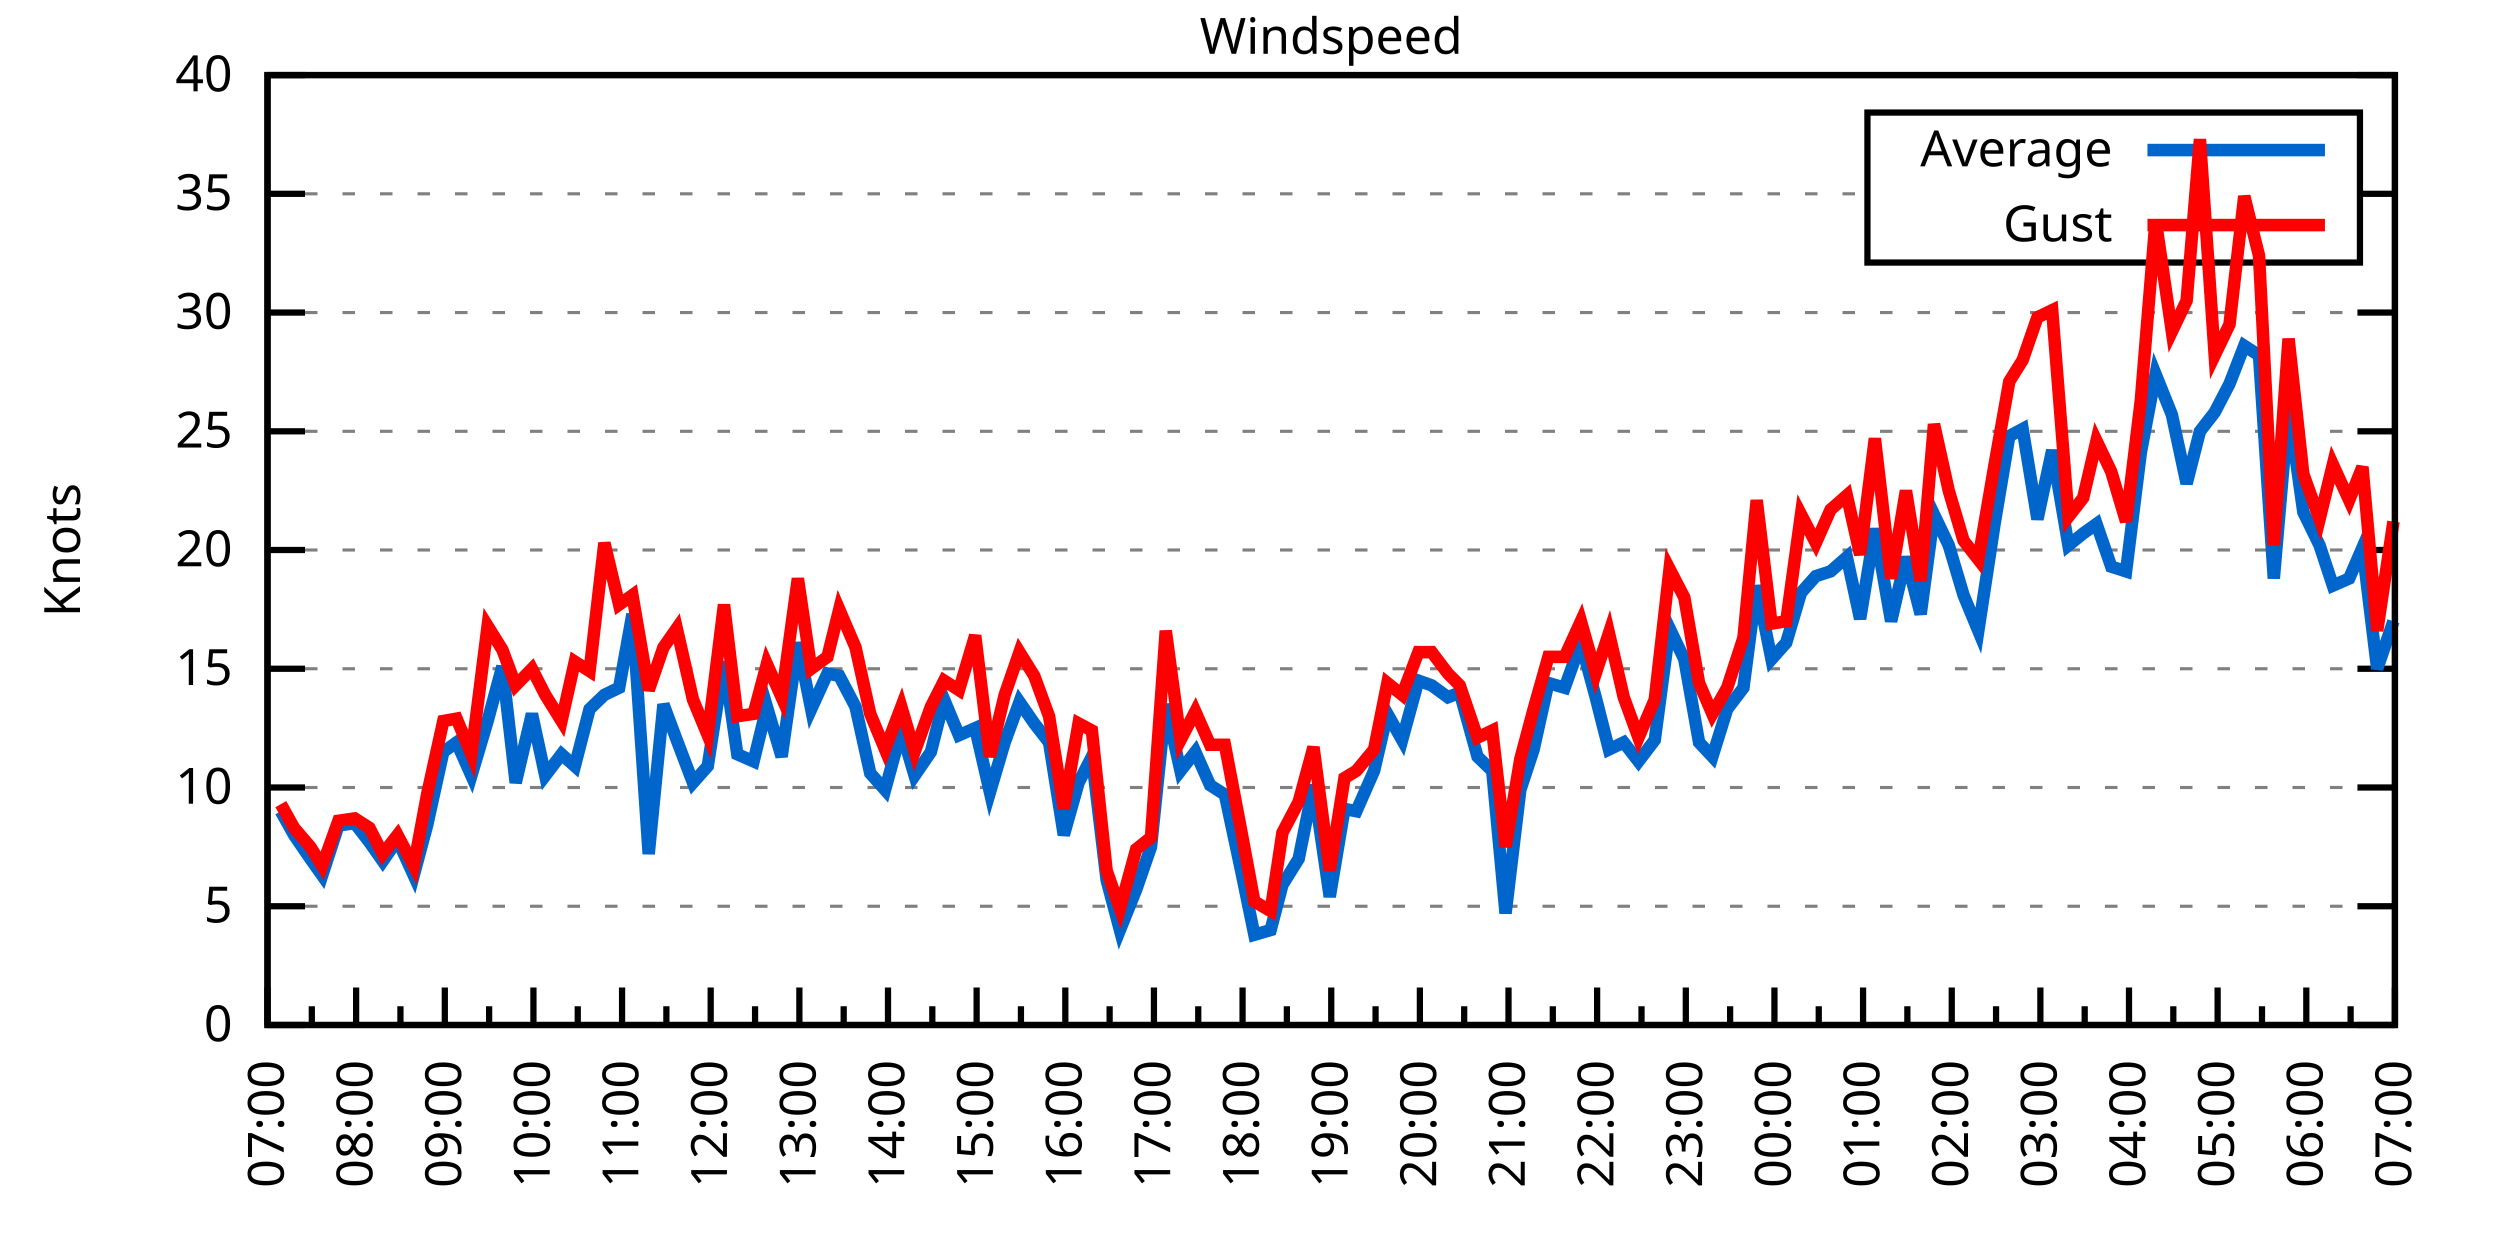
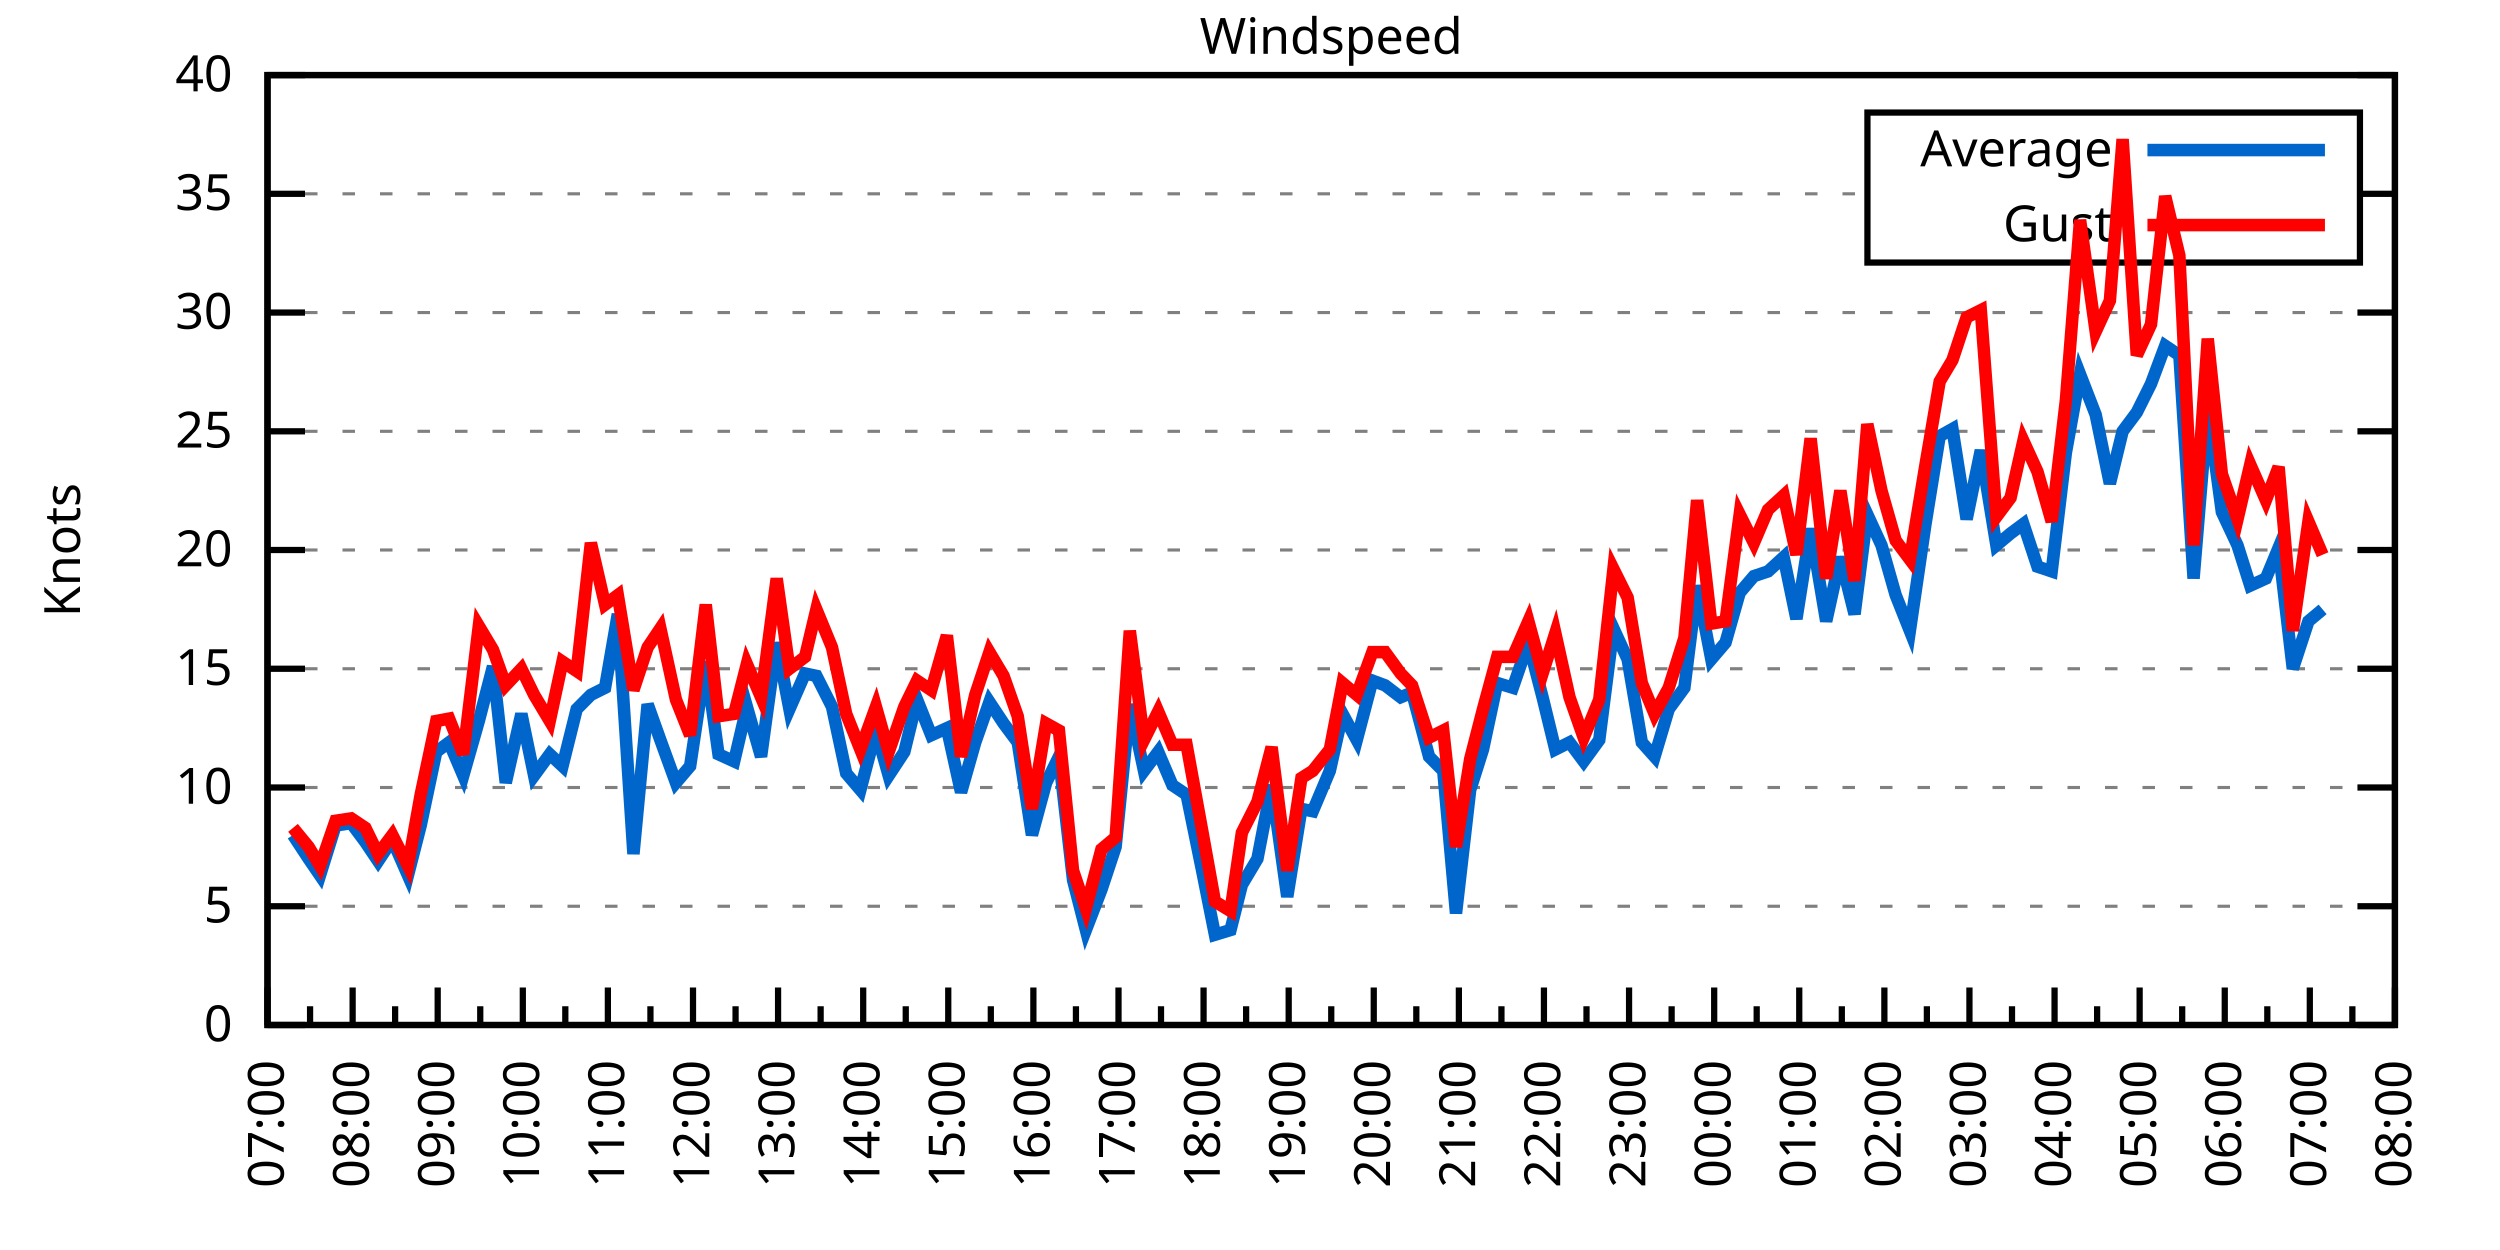
<svg xmlns="http://www.w3.org/2000/svg" xmlns:xlink="http://www.w3.org/1999/xlink" width="400" height="200" viewBox="0 0 400 200">
  <g id="gnuplot_canvas">
    <rect x="0" y="0" width="400" height="200" fill="none" />
    <defs>
      <circle id="gpDot" r="0.5" stroke-width="0.5" stroke="currentColor" />
      <path id="gpPt0" stroke-width="0.333" stroke="currentColor" d="M-1,0 h2 M0,-1 v2" />
      <path id="gpPt1" stroke-width="0.333" stroke="currentColor" d="M-1,-1 L1,1 M1,-1 L-1,1" />
      <path id="gpPt2" stroke-width="0.333" stroke="currentColor" d="M-1,0 L1,0 M0,-1 L0,1 M-1,-1 L1,1 M-1,1 L1,-1" />
      <rect id="gpPt3" stroke-width="0.333" stroke="currentColor" x="-1" y="-1" width="2" height="2" />
      <rect id="gpPt4" stroke-width="0.333" stroke="currentColor" fill="currentColor" x="-1" y="-1" width="2" height="2" />
      <circle id="gpPt5" stroke-width="0.333" stroke="currentColor" cx="0" cy="0" r="1" />
      <use xlink:href="#gpPt5" id="gpPt6" fill="currentColor" stroke="none" />
      <path id="gpPt7" stroke-width="0.333" stroke="currentColor" d="M0,-1.33 L-1.33,0.67 L1.33,0.67 z" />
      <use xlink:href="#gpPt7" id="gpPt8" fill="currentColor" stroke="none" />
      <use xlink:href="#gpPt7" id="gpPt9" stroke="currentColor" transform="rotate(180)" />
      <use xlink:href="#gpPt9" id="gpPt10" fill="currentColor" stroke="none" />
      <use xlink:href="#gpPt3" id="gpPt11" stroke="currentColor" transform="rotate(45)" />
      <use xlink:href="#gpPt11" id="gpPt12" fill="currentColor" stroke="none" />
      <path id="gpPt13" stroke-width="0.333" stroke="currentColor" d="M0,1.330 L1.265,0.411 L0.782,-1.067 L-0.782,-1.076 L-1.265,0.411 z" />
      <use xlink:href="#gpPt13" id="gpPt14" fill="currentColor" stroke="none" />
      <filter id="textbox" filterUnits="objectBoundingBox" x="0" y="0" height="1" width="1">
        <feFlood flood-color="white" flood-opacity="1" result="bgnd" />
        <feComposite in="SourceGraphic" in2="bgnd" operator="atop" />
      </filter>
      <filter id="greybox" filterUnits="objectBoundingBox" x="0" y="0" height="1" width="1">
        <feFlood flood-color="lightgrey" flood-opacity="1" result="grey" />
        <feComposite in="SourceGraphic" in2="grey" operator="atop" />
      </filter>
    </defs>
    <g fill="none" color="white" stroke="currentColor" stroke-width="1.00" stroke-linecap="butt" stroke-linejoin="miter">
</g>
    <g fill="none" color="black" stroke="currentColor" stroke-width="1.00" stroke-linecap="butt" stroke-linejoin="miter">
      <g stroke="none" shape-rendering="crispEdges">
        <polygon fill="rgb(255, 255, 255)" points="42.80,164.00 383.18,164.00 383.18,12.02 42.80,12.02 " />
      </g>
    </g>
    <g fill="none" color="black" stroke="currentColor" stroke-width="1.00" stroke-linecap="butt" stroke-linejoin="miter">
</g>
    <g fill="none" color="black" stroke="black" stroke-width="0.50" stroke-linecap="butt" stroke-linejoin="miter">
</g>
    <g fill="none" color="gray" stroke="currentColor" stroke-width="0.50" stroke-linecap="butt" stroke-linejoin="miter">
      <path stroke="gray" stroke-dasharray="2,4" class="gridline" d="M42.80,164.00 L383.19,164.00  " />
    </g>
    <g fill="none" color="gray" stroke="gray" stroke-width="1.00" stroke-linecap="butt" stroke-linejoin="miter">
</g>
    <g fill="none" color="black" stroke="currentColor" stroke-width="1.00" stroke-linecap="butt" stroke-linejoin="miter">
      <path stroke="black" d="M42.80,164.00 L48.80,164.00 M383.19,164.00 L377.19,164.00  " />
      <g transform="translate(37.20,166.60)" stroke="none" fill="black" font-family="Sans" font-size="8.00" text-anchor="end">
        <text>
          <tspan font-family="Sans"> 0</tspan>
        </text>
      </g>
    </g>
    <g fill="none" color="black" stroke="currentColor" stroke-width="1.00" stroke-linecap="butt" stroke-linejoin="miter">
</g>
    <g fill="none" color="black" stroke="black" stroke-width="0.50" stroke-linecap="butt" stroke-linejoin="miter">
</g>
    <g fill="none" color="gray" stroke="currentColor" stroke-width="0.50" stroke-linecap="butt" stroke-linejoin="miter">
      <path stroke="gray" stroke-dasharray="2,4" class="gridline" d="M42.80,145.00 L383.19,145.00  " />
    </g>
    <g fill="none" color="gray" stroke="gray" stroke-width="1.00" stroke-linecap="butt" stroke-linejoin="miter">
</g>
    <g fill="none" color="black" stroke="currentColor" stroke-width="1.00" stroke-linecap="butt" stroke-linejoin="miter">
      <path stroke="black" d="M42.80,145.00 L48.80,145.00 M383.19,145.00 L377.19,145.00  " />
      <g transform="translate(37.20,147.60)" stroke="none" fill="black" font-family="Sans" font-size="8.00" text-anchor="end">
        <text>
          <tspan font-family="Sans"> 5</tspan>
        </text>
      </g>
    </g>
    <g fill="none" color="black" stroke="currentColor" stroke-width="1.00" stroke-linecap="butt" stroke-linejoin="miter">
</g>
    <g fill="none" color="black" stroke="black" stroke-width="0.50" stroke-linecap="butt" stroke-linejoin="miter">
</g>
    <g fill="none" color="gray" stroke="currentColor" stroke-width="0.50" stroke-linecap="butt" stroke-linejoin="miter">
      <path stroke="gray" stroke-dasharray="2,4" class="gridline" d="M42.80,126.00 L383.19,126.00  " />
    </g>
    <g fill="none" color="gray" stroke="gray" stroke-width="1.00" stroke-linecap="butt" stroke-linejoin="miter">
</g>
    <g fill="none" color="black" stroke="currentColor" stroke-width="1.00" stroke-linecap="butt" stroke-linejoin="miter">
      <path stroke="black" d="M42.80,126.00 L48.80,126.00 M383.19,126.00 L377.19,126.00  " />
      <g transform="translate(37.20,128.60)" stroke="none" fill="black" font-family="Sans" font-size="8.00" text-anchor="end">
        <text>
          <tspan font-family="Sans"> 10</tspan>
        </text>
      </g>
    </g>
    <g fill="none" color="black" stroke="currentColor" stroke-width="1.00" stroke-linecap="butt" stroke-linejoin="miter">
</g>
    <g fill="none" color="black" stroke="black" stroke-width="0.50" stroke-linecap="butt" stroke-linejoin="miter">
</g>
    <g fill="none" color="gray" stroke="currentColor" stroke-width="0.50" stroke-linecap="butt" stroke-linejoin="miter">
      <path stroke="gray" stroke-dasharray="2,4" class="gridline" d="M42.80,107.00 L383.19,107.00  " />
    </g>
    <g fill="none" color="gray" stroke="gray" stroke-width="1.00" stroke-linecap="butt" stroke-linejoin="miter">
</g>
    <g fill="none" color="black" stroke="currentColor" stroke-width="1.00" stroke-linecap="butt" stroke-linejoin="miter">
      <path stroke="black" d="M42.80,107.00 L48.80,107.00 M383.19,107.00 L377.19,107.00  " />
      <g transform="translate(37.20,109.60)" stroke="none" fill="black" font-family="Sans" font-size="8.00" text-anchor="end">
        <text>
          <tspan font-family="Sans"> 15</tspan>
        </text>
      </g>
    </g>
    <g fill="none" color="black" stroke="currentColor" stroke-width="1.00" stroke-linecap="butt" stroke-linejoin="miter">
</g>
    <g fill="none" color="black" stroke="black" stroke-width="0.50" stroke-linecap="butt" stroke-linejoin="miter">
</g>
    <g fill="none" color="gray" stroke="currentColor" stroke-width="0.50" stroke-linecap="butt" stroke-linejoin="miter">
      <path stroke="gray" stroke-dasharray="2,4" class="gridline" d="M42.80,88.00 L383.19,88.00  " />
    </g>
    <g fill="none" color="gray" stroke="gray" stroke-width="1.00" stroke-linecap="butt" stroke-linejoin="miter">
</g>
    <g fill="none" color="black" stroke="currentColor" stroke-width="1.00" stroke-linecap="butt" stroke-linejoin="miter">
      <path stroke="black" d="M42.80,88.00 L48.80,88.00 M383.19,88.00 L377.19,88.00  " />
      <g transform="translate(37.20,90.60)" stroke="none" fill="black" font-family="Sans" font-size="8.00" text-anchor="end">
        <text>
          <tspan font-family="Sans"> 20</tspan>
        </text>
      </g>
    </g>
    <g fill="none" color="black" stroke="currentColor" stroke-width="1.00" stroke-linecap="butt" stroke-linejoin="miter">
</g>
    <g fill="none" color="black" stroke="black" stroke-width="0.50" stroke-linecap="butt" stroke-linejoin="miter">
</g>
    <g fill="none" color="gray" stroke="currentColor" stroke-width="0.50" stroke-linecap="butt" stroke-linejoin="miter">
      <path stroke="gray" stroke-dasharray="2,4" class="gridline" d="M42.80,69.01 L383.19,69.01  " />
    </g>
    <g fill="none" color="gray" stroke="gray" stroke-width="1.00" stroke-linecap="butt" stroke-linejoin="miter">
</g>
    <g fill="none" color="black" stroke="currentColor" stroke-width="1.00" stroke-linecap="butt" stroke-linejoin="miter">
      <path stroke="black" d="M42.80,69.01 L48.80,69.01 M383.19,69.01 L377.19,69.01  " />
      <g transform="translate(37.20,71.61)" stroke="none" fill="black" font-family="Sans" font-size="8.00" text-anchor="end">
        <text>
          <tspan font-family="Sans"> 25</tspan>
        </text>
      </g>
    </g>
    <g fill="none" color="black" stroke="currentColor" stroke-width="1.00" stroke-linecap="butt" stroke-linejoin="miter">
</g>
    <g fill="none" color="black" stroke="black" stroke-width="0.50" stroke-linecap="butt" stroke-linejoin="miter">
</g>
    <g fill="none" color="gray" stroke="currentColor" stroke-width="0.50" stroke-linecap="butt" stroke-linejoin="miter">
      <path stroke="gray" stroke-dasharray="2,4" class="gridline" d="M42.80,50.01 L383.19,50.01  " />
    </g>
    <g fill="none" color="gray" stroke="gray" stroke-width="1.00" stroke-linecap="butt" stroke-linejoin="miter">
</g>
    <g fill="none" color="black" stroke="currentColor" stroke-width="1.00" stroke-linecap="butt" stroke-linejoin="miter">
      <path stroke="black" d="M42.80,50.01 L48.80,50.01 M383.19,50.01 L377.19,50.01  " />
      <g transform="translate(37.20,52.61)" stroke="none" fill="black" font-family="Sans" font-size="8.00" text-anchor="end">
        <text>
          <tspan font-family="Sans"> 30</tspan>
        </text>
      </g>
    </g>
    <g fill="none" color="black" stroke="currentColor" stroke-width="1.00" stroke-linecap="butt" stroke-linejoin="miter">
</g>
    <g fill="none" color="black" stroke="black" stroke-width="0.50" stroke-linecap="butt" stroke-linejoin="miter">
</g>
    <g fill="none" color="gray" stroke="currentColor" stroke-width="0.50" stroke-linecap="butt" stroke-linejoin="miter">
      <path stroke="gray" stroke-dasharray="2,4" class="gridline" d="M42.80,31.01 L298.79,31.01 M377.59,31.01 L383.19,31.01  " />
    </g>
    <g fill="none" color="gray" stroke="gray" stroke-width="1.00" stroke-linecap="butt" stroke-linejoin="miter">
</g>
    <g fill="none" color="black" stroke="currentColor" stroke-width="1.00" stroke-linecap="butt" stroke-linejoin="miter">
      <path stroke="black" d="M42.80,31.01 L48.80,31.01 M383.19,31.01 L377.19,31.01  " />
      <g transform="translate(37.20,33.61)" stroke="none" fill="black" font-family="Sans" font-size="8.00" text-anchor="end">
        <text>
          <tspan font-family="Sans"> 35</tspan>
        </text>
      </g>
    </g>
    <g fill="none" color="black" stroke="currentColor" stroke-width="1.00" stroke-linecap="butt" stroke-linejoin="miter">
</g>
    <g fill="none" color="black" stroke="black" stroke-width="0.50" stroke-linecap="butt" stroke-linejoin="miter">
</g>
    <g fill="none" color="gray" stroke="currentColor" stroke-width="0.50" stroke-linecap="butt" stroke-linejoin="miter">
      <path stroke="gray" stroke-dasharray="2,4" class="gridline" d="M42.80,12.01 L383.19,12.01  " />
    </g>
    <g fill="none" color="gray" stroke="gray" stroke-width="1.00" stroke-linecap="butt" stroke-linejoin="miter">
</g>
    <g fill="none" color="black" stroke="currentColor" stroke-width="1.00" stroke-linecap="butt" stroke-linejoin="miter">
      <path stroke="black" d="M42.80,12.01 L48.80,12.01 M383.19,12.01 L377.19,12.01  " />
      <g transform="translate(37.20,14.61)" stroke="none" fill="black" font-family="Sans" font-size="8.00" text-anchor="end">
        <text>
          <tspan font-family="Sans"> 40</tspan>
        </text>
      </g>
    </g>
    <g fill="none" color="black" stroke="currentColor" stroke-width="1.00" stroke-linecap="butt" stroke-linejoin="miter">
      <path stroke="black" d="M42.80,164.00 L42.80,158.00  " />
      <g transform="translate(45.40,169.60) rotate(270)" stroke="none" fill="black" font-family="Sans" font-size="8.00" text-anchor="end">
        <text>
          <tspan font-family="Sans">07:00</tspan>
        </text>
      </g>
    </g>
    <g fill="none" color="black" stroke="currentColor" stroke-width="1.00" stroke-linecap="butt" stroke-linejoin="miter">
-       <path stroke="black" d="M49.89,164.00 L49.89,161.00 M56.98,164.00 L56.98,158.00  " />
-       <g transform="translate(59.58,169.60) rotate(270)" stroke="none" fill="black" font-family="Sans" font-size="8.00" text-anchor="end">
+       <path stroke="black" d="M49.61,164.00 L49.61,161.00 M56.42,164.00 L56.42,158.00  " />
+       <g transform="translate(59.02,169.60) rotate(270)" stroke="none" fill="black" font-family="Sans" font-size="8.00" text-anchor="end">
        <text>
          <tspan font-family="Sans">08:00</tspan>
        </text>
      </g>
    </g>
    <g fill="none" color="black" stroke="currentColor" stroke-width="1.00" stroke-linecap="butt" stroke-linejoin="miter">
-       <path stroke="black" d="M64.07,164.00 L64.07,161.00 M71.17,164.00 L71.17,158.00  " />
-       <g transform="translate(73.77,169.60) rotate(270)" stroke="none" fill="black" font-family="Sans" font-size="8.00" text-anchor="end">
+       <path stroke="black" d="M63.22,164.00 L63.22,161.00 M70.03,164.00 L70.03,158.00  " />
+       <g transform="translate(72.63,169.60) rotate(270)" stroke="none" fill="black" font-family="Sans" font-size="8.00" text-anchor="end">
        <text>
          <tspan font-family="Sans">09:00</tspan>
        </text>
      </g>
    </g>
    <g fill="none" color="black" stroke="currentColor" stroke-width="1.00" stroke-linecap="butt" stroke-linejoin="miter">
-       <path stroke="black" d="M78.26,164.00 L78.26,161.00 M85.35,164.00 L85.35,158.00  " />
-       <g transform="translate(87.95,169.60) rotate(270)" stroke="none" fill="black" font-family="Sans" font-size="8.00" text-anchor="end">
+       <path stroke="black" d="M76.84,164.00 L76.84,161.00 M83.65,164.00 L83.65,158.00  " />
+       <g transform="translate(86.25,169.60) rotate(270)" stroke="none" fill="black" font-family="Sans" font-size="8.00" text-anchor="end">
        <text>
          <tspan font-family="Sans">10:00</tspan>
        </text>
      </g>
    </g>
    <g fill="none" color="black" stroke="currentColor" stroke-width="1.00" stroke-linecap="butt" stroke-linejoin="miter">
-       <path stroke="black" d="M92.44,164.00 L92.44,161.00 M99.53,164.00 L99.53,158.00  " />
-       <g transform="translate(102.13,169.60) rotate(270)" stroke="none" fill="black" font-family="Sans" font-size="8.00" text-anchor="end">
+       <path stroke="black" d="M90.45,164.00 L90.45,161.00 M97.26,164.00 L97.26,158.00  " />
+       <g transform="translate(99.86,169.60) rotate(270)" stroke="none" fill="black" font-family="Sans" font-size="8.00" text-anchor="end">
        <text>
          <tspan font-family="Sans">11:00</tspan>
        </text>
      </g>
    </g>
    <g fill="none" color="black" stroke="currentColor" stroke-width="1.00" stroke-linecap="butt" stroke-linejoin="miter">
-       <path stroke="black" d="M106.62,164.00 L106.62,161.00 M113.71,164.00 L113.71,158.00  " />
-       <g transform="translate(116.31,169.60) rotate(270)" stroke="none" fill="black" font-family="Sans" font-size="8.00" text-anchor="end">
+       <path stroke="black" d="M104.07,164.00 L104.07,161.00 M110.88,164.00 L110.88,158.00  " />
+       <g transform="translate(113.48,169.60) rotate(270)" stroke="none" fill="black" font-family="Sans" font-size="8.00" text-anchor="end">
        <text>
          <tspan font-family="Sans">12:00</tspan>
        </text>
      </g>
    </g>
    <g fill="none" color="black" stroke="currentColor" stroke-width="1.00" stroke-linecap="butt" stroke-linejoin="miter">
-       <path stroke="black" d="M120.81,164.00 L120.81,161.00 M127.90,164.00 L127.90,158.00  " />
-       <g transform="translate(130.50,169.60) rotate(270)" stroke="none" fill="black" font-family="Sans" font-size="8.00" text-anchor="end">
+       <path stroke="black" d="M117.69,164.00 L117.69,161.00 M124.49,164.00 L124.49,158.00  " />
+       <g transform="translate(127.09,169.60) rotate(270)" stroke="none" fill="black" font-family="Sans" font-size="8.00" text-anchor="end">
        <text>
          <tspan font-family="Sans">13:00</tspan>
        </text>
      </g>
    </g>
    <g fill="none" color="black" stroke="currentColor" stroke-width="1.00" stroke-linecap="butt" stroke-linejoin="miter">
-       <path stroke="black" d="M134.99,164.00 L134.99,161.00 M142.08,164.00 L142.08,158.00  " />
-       <g transform="translate(144.68,169.60) rotate(270)" stroke="none" fill="black" font-family="Sans" font-size="8.00" text-anchor="end">
+       <path stroke="black" d="M131.30,164.00 L131.30,161.00 M138.11,164.00 L138.11,158.00  " />
+       <g transform="translate(140.71,169.60) rotate(270)" stroke="none" fill="black" font-family="Sans" font-size="8.00" text-anchor="end">
        <text>
          <tspan font-family="Sans">14:00</tspan>
        </text>
      </g>
    </g>
    <g fill="none" color="black" stroke="currentColor" stroke-width="1.00" stroke-linecap="butt" stroke-linejoin="miter">
-       <path stroke="black" d="M149.17,164.00 L149.17,161.00 M156.26,164.00 L156.26,158.00  " />
-       <g transform="translate(158.86,169.60) rotate(270)" stroke="none" fill="black" font-family="Sans" font-size="8.00" text-anchor="end">
+       <path stroke="black" d="M144.92,164.00 L144.92,161.00 M151.72,164.00 L151.72,158.00  " />
+       <g transform="translate(154.32,169.60) rotate(270)" stroke="none" fill="black" font-family="Sans" font-size="8.00" text-anchor="end">
        <text>
          <tspan font-family="Sans">15:00</tspan>
        </text>
      </g>
    </g>
    <g fill="none" color="black" stroke="currentColor" stroke-width="1.00" stroke-linecap="butt" stroke-linejoin="miter">
-       <path stroke="black" d="M163.35,164.00 L163.35,161.00 M170.45,164.00 L170.45,158.00  " />
-       <g transform="translate(173.05,169.60) rotate(270)" stroke="none" fill="black" font-family="Sans" font-size="8.00" text-anchor="end">
+       <path stroke="black" d="M158.53,164.00 L158.53,161.00 M165.34,164.00 L165.34,158.00  " />
+       <g transform="translate(167.94,169.60) rotate(270)" stroke="none" fill="black" font-family="Sans" font-size="8.00" text-anchor="end">
        <text>
          <tspan font-family="Sans">16:00</tspan>
        </text>
      </g>
    </g>
    <g fill="none" color="black" stroke="currentColor" stroke-width="1.00" stroke-linecap="butt" stroke-linejoin="miter">
-       <path stroke="black" d="M177.54,164.00 L177.54,161.00 M184.63,164.00 L184.63,158.00  " />
-       <g transform="translate(187.23,169.60) rotate(270)" stroke="none" fill="black" font-family="Sans" font-size="8.00" text-anchor="end">
+       <path stroke="black" d="M172.15,164.00 L172.15,161.00 M178.96,164.00 L178.96,158.00  " />
+       <g transform="translate(181.56,169.60) rotate(270)" stroke="none" fill="black" font-family="Sans" font-size="8.00" text-anchor="end">
        <text>
          <tspan font-family="Sans">17:00</tspan>
        </text>
      </g>
    </g>
    <g fill="none" color="black" stroke="currentColor" stroke-width="1.00" stroke-linecap="butt" stroke-linejoin="miter">
-       <path stroke="black" d="M191.72,164.00 L191.72,161.00 M198.81,164.00 L198.81,158.00  " />
-       <g transform="translate(201.41,169.60) rotate(270)" stroke="none" fill="black" font-family="Sans" font-size="8.00" text-anchor="end">
+       <path stroke="black" d="M185.76,164.00 L185.76,161.00 M192.57,164.00 L192.57,158.00  " />
+       <g transform="translate(195.17,169.60) rotate(270)" stroke="none" fill="black" font-family="Sans" font-size="8.00" text-anchor="end">
        <text>
          <tspan font-family="Sans">18:00</tspan>
        </text>
      </g>
    </g>
    <g fill="none" color="black" stroke="currentColor" stroke-width="1.00" stroke-linecap="butt" stroke-linejoin="miter">
-       <path stroke="black" d="M205.90,164.00 L205.90,161.00 M213.00,164.00 L213.00,158.00  " />
-       <g transform="translate(215.60,169.60) rotate(270)" stroke="none" fill="black" font-family="Sans" font-size="8.00" text-anchor="end">
+       <path stroke="black" d="M199.38,164.00 L199.38,161.00 M206.19,164.00 L206.19,158.00  " />
+       <g transform="translate(208.79,169.60) rotate(270)" stroke="none" fill="black" font-family="Sans" font-size="8.00" text-anchor="end">
        <text>
          <tspan font-family="Sans">19:00</tspan>
        </text>
      </g>
    </g>
    <g fill="none" color="black" stroke="currentColor" stroke-width="1.00" stroke-linecap="butt" stroke-linejoin="miter">
-       <path stroke="black" d="M220.09,164.00 L220.09,161.00 M227.18,164.00 L227.18,158.00  " />
-       <g transform="translate(229.78,169.60) rotate(270)" stroke="none" fill="black" font-family="Sans" font-size="8.00" text-anchor="end">
+       <path stroke="black" d="M213.00,164.00 L213.00,161.00 M219.80,164.00 L219.80,158.00  " />
+       <g transform="translate(222.40,169.60) rotate(270)" stroke="none" fill="black" font-family="Sans" font-size="8.00" text-anchor="end">
        <text>
          <tspan font-family="Sans">20:00</tspan>
        </text>
      </g>
    </g>
    <g fill="none" color="black" stroke="currentColor" stroke-width="1.00" stroke-linecap="butt" stroke-linejoin="miter">
-       <path stroke="black" d="M234.27,164.00 L234.27,161.00 M241.36,164.00 L241.36,158.00  " />
-       <g transform="translate(243.96,169.60) rotate(270)" stroke="none" fill="black" font-family="Sans" font-size="8.00" text-anchor="end">
+       <path stroke="black" d="M226.61,164.00 L226.61,161.00 M233.42,164.00 L233.42,158.00  " />
+       <g transform="translate(236.02,169.60) rotate(270)" stroke="none" fill="black" font-family="Sans" font-size="8.00" text-anchor="end">
        <text>
          <tspan font-family="Sans">21:00</tspan>
        </text>
      </g>
    </g>
    <g fill="none" color="black" stroke="currentColor" stroke-width="1.00" stroke-linecap="butt" stroke-linejoin="miter">
-       <path stroke="black" d="M248.45,164.00 L248.45,161.00 M255.54,164.00 L255.54,158.00  " />
-       <g transform="translate(258.14,169.60) rotate(270)" stroke="none" fill="black" font-family="Sans" font-size="8.00" text-anchor="end">
+       <path stroke="black" d="M240.23,164.00 L240.23,161.00 M247.03,164.00 L247.03,158.00  " />
+       <g transform="translate(249.63,169.60) rotate(270)" stroke="none" fill="black" font-family="Sans" font-size="8.00" text-anchor="end">
        <text>
          <tspan font-family="Sans">22:00</tspan>
        </text>
      </g>
    </g>
    <g fill="none" color="black" stroke="currentColor" stroke-width="1.00" stroke-linecap="butt" stroke-linejoin="miter">
-       <path stroke="black" d="M262.64,164.00 L262.64,161.00 M269.73,164.00 L269.73,158.00  " />
-       <g transform="translate(272.33,169.60) rotate(270)" stroke="none" fill="black" font-family="Sans" font-size="8.00" text-anchor="end">
+       <path stroke="black" d="M253.84,164.00 L253.84,161.00 M260.65,164.00 L260.65,158.00  " />
+       <g transform="translate(263.25,169.60) rotate(270)" stroke="none" fill="black" font-family="Sans" font-size="8.00" text-anchor="end">
        <text>
          <tspan font-family="Sans">23:00</tspan>
        </text>
      </g>
    </g>
    <g fill="none" color="black" stroke="currentColor" stroke-width="1.00" stroke-linecap="butt" stroke-linejoin="miter">
-       <path stroke="black" d="M276.82,164.00 L276.82,161.00 M283.91,164.00 L283.91,158.00  " />
-       <g transform="translate(286.51,169.60) rotate(270)" stroke="none" fill="black" font-family="Sans" font-size="8.00" text-anchor="end">
+       <path stroke="black" d="M267.46,164.00 L267.46,161.00 M274.27,164.00 L274.27,158.00  " />
+       <g transform="translate(276.87,169.60) rotate(270)" stroke="none" fill="black" font-family="Sans" font-size="8.00" text-anchor="end">
        <text>
          <tspan font-family="Sans">00:00</tspan>
        </text>
      </g>
    </g>
    <g fill="none" color="black" stroke="currentColor" stroke-width="1.00" stroke-linecap="butt" stroke-linejoin="miter">
-       <path stroke="black" d="M291.00,164.00 L291.00,161.00 M298.09,164.00 L298.09,158.00  " />
-       <g transform="translate(300.69,169.60) rotate(270)" stroke="none" fill="black" font-family="Sans" font-size="8.00" text-anchor="end">
+       <path stroke="black" d="M281.07,164.00 L281.07,161.00 M287.88,164.00 L287.88,158.00  " />
+       <g transform="translate(290.48,169.60) rotate(270)" stroke="none" fill="black" font-family="Sans" font-size="8.00" text-anchor="end">
        <text>
          <tspan font-family="Sans">01:00</tspan>
        </text>
      </g>
    </g>
    <g fill="none" color="black" stroke="currentColor" stroke-width="1.00" stroke-linecap="butt" stroke-linejoin="miter">
-       <path stroke="black" d="M305.18,164.00 L305.18,161.00 M312.28,164.00 L312.28,158.00  " />
-       <g transform="translate(314.88,169.60) rotate(270)" stroke="none" fill="black" font-family="Sans" font-size="8.00" text-anchor="end">
+       <path stroke="black" d="M294.69,164.00 L294.69,161.00 M301.50,164.00 L301.50,158.00  " />
+       <g transform="translate(304.10,169.60) rotate(270)" stroke="none" fill="black" font-family="Sans" font-size="8.00" text-anchor="end">
        <text>
          <tspan font-family="Sans">02:00</tspan>
        </text>
      </g>
    </g>
    <g fill="none" color="black" stroke="currentColor" stroke-width="1.00" stroke-linecap="butt" stroke-linejoin="miter">
-       <path stroke="black" d="M319.37,164.00 L319.37,161.00 M326.46,164.00 L326.46,158.00  " />
-       <g transform="translate(329.06,169.60) rotate(270)" stroke="none" fill="black" font-family="Sans" font-size="8.00" text-anchor="end">
+       <path stroke="black" d="M308.30,164.00 L308.30,161.00 M315.11,164.00 L315.11,158.00  " />
+       <g transform="translate(317.71,169.60) rotate(270)" stroke="none" fill="black" font-family="Sans" font-size="8.00" text-anchor="end">
        <text>
          <tspan font-family="Sans">03:00</tspan>
        </text>
      </g>
    </g>
    <g fill="none" color="black" stroke="currentColor" stroke-width="1.00" stroke-linecap="butt" stroke-linejoin="miter">
-       <path stroke="black" d="M333.55,164.00 L333.55,161.00 M340.64,164.00 L340.64,158.00  " />
-       <g transform="translate(343.24,169.60) rotate(270)" stroke="none" fill="black" font-family="Sans" font-size="8.00" text-anchor="end">
+       <path stroke="black" d="M321.92,164.00 L321.92,161.00 M328.73,164.00 L328.73,158.00  " />
+       <g transform="translate(331.33,169.60) rotate(270)" stroke="none" fill="black" font-family="Sans" font-size="8.00" text-anchor="end">
        <text>
          <tspan font-family="Sans">04:00</tspan>
        </text>
      </g>
    </g>
    <g fill="none" color="black" stroke="currentColor" stroke-width="1.00" stroke-linecap="butt" stroke-linejoin="miter">
-       <path stroke="black" d="M347.73,164.00 L347.73,161.00 M354.82,164.00 L354.82,158.00  " />
-       <g transform="translate(357.42,169.60) rotate(270)" stroke="none" fill="black" font-family="Sans" font-size="8.00" text-anchor="end">
+       <path stroke="black" d="M335.54,164.00 L335.54,161.00 M342.34,164.00 L342.34,158.00  " />
+       <g transform="translate(344.94,169.60) rotate(270)" stroke="none" fill="black" font-family="Sans" font-size="8.00" text-anchor="end">
        <text>
          <tspan font-family="Sans">05:00</tspan>
        </text>
      </g>
    </g>
    <g fill="none" color="black" stroke="currentColor" stroke-width="1.00" stroke-linecap="butt" stroke-linejoin="miter">
-       <path stroke="black" d="M361.92,164.00 L361.92,161.00 M369.01,164.00 L369.01,158.00  " />
-       <g transform="translate(371.61,169.60) rotate(270)" stroke="none" fill="black" font-family="Sans" font-size="8.00" text-anchor="end">
+       <path stroke="black" d="M349.15,164.00 L349.15,161.00 M355.96,164.00 L355.96,158.00  " />
+       <g transform="translate(358.56,169.60) rotate(270)" stroke="none" fill="black" font-family="Sans" font-size="8.00" text-anchor="end">
        <text>
          <tspan font-family="Sans">06:00</tspan>
        </text>
      </g>
    </g>
    <g fill="none" color="black" stroke="currentColor" stroke-width="1.00" stroke-linecap="butt" stroke-linejoin="miter">
-       <path stroke="black" d="M376.10,164.00 L376.10,161.00 M383.19,164.00 L383.19,158.00  " />
+       <path stroke="black" d="M362.77,164.00 L362.77,161.00 M369.57,164.00 L369.57,158.00  " />
+       <g transform="translate(372.17,169.60) rotate(270)" stroke="none" fill="black" font-family="Sans" font-size="8.00" text-anchor="end">
+         <text>
+           <tspan font-family="Sans">07:00</tspan>
+         </text>
+       </g>
+     </g>
+     <g fill="none" color="black" stroke="currentColor" stroke-width="1.00" stroke-linecap="butt" stroke-linejoin="miter">
+       <path stroke="black" d="M376.38,164.00 L376.38,161.00 M383.19,164.00 L383.19,158.00  " />
      <g transform="translate(385.79,169.60) rotate(270)" stroke="none" fill="black" font-family="Sans" font-size="8.00" text-anchor="end">
        <text>
-           <tspan font-family="Sans">07:00</tspan>
+           <tspan font-family="Sans">08:00</tspan>
        </text>
      </g>
    </g>
    <g fill="none" color="black" stroke="currentColor" stroke-width="1.00" stroke-linecap="butt" stroke-linejoin="miter">
</g>
    <g fill="none" color="black" stroke="currentColor" stroke-width="1.00" stroke-linecap="butt" stroke-linejoin="miter">
      <path stroke="black" d="M42.80,12.01 L42.80,164.00 L383.19,164.00 L383.19,12.01 L42.80,12.01 Z  " />
    </g>
    <g fill="none" color="black" stroke="currentColor" stroke-width="1.00" stroke-linecap="butt" stroke-linejoin="miter">
      <g transform="translate(12.80,88.01) rotate(270)" stroke="none" fill="black" font-family="Sans" font-size="8.00" text-anchor="middle">
        <text>
          <tspan font-family="Sans">Knots</tspan>
        </text>
      </g>
    </g>
    <g fill="none" color="black" stroke="currentColor" stroke-width="1.00" stroke-linecap="butt" stroke-linejoin="miter">
</g>
    <g fill="none" color="black" stroke="currentColor" stroke-width="1.00" stroke-linecap="butt" stroke-linejoin="miter">
      <path stroke="black" d="M298.79,42.01 L298.79,18.01 L377.59,18.01 L377.59,42.01 L298.79,42.01 Z  " />
    </g>
    <g id="Windspeed_plot_1">
      <g fill="none" color="white" stroke="black" stroke-width="2.00" stroke-linecap="butt" stroke-linejoin="miter">
</g>
      <g fill="none" color="black" stroke="currentColor" stroke-width="2.00" stroke-linecap="butt" stroke-linejoin="miter">
        <g transform="translate(337.99,26.61)" stroke="none" fill="black" font-family="Sans" font-size="8.00" text-anchor="end">
          <text>
            <tspan font-family="Sans">Average</tspan>
          </text>
        </g>
      </g>
      <g fill="none" color="black" stroke="currentColor" stroke-width="2.00" stroke-linecap="butt" stroke-linejoin="miter">
-         <path stroke="rgb(  0, 102, 204)" d="M343.59,24.01 L371.99,24.01 M44.93,129.80 L47.05,133.60 L49.66,137.40 L51.55,140.06 L54.15,132.08 L56.75,131.70   L59.11,134.74 L61.24,137.78 L63.60,134.36 L66.20,140.06 L68.33,132.08 L70.93,120.30 L73.06,118.78 L75.42,124.10   L78.02,115.36 L80.38,106.62 L82.51,125.24 L85.11,114.22 L87.24,124.10 L89.84,120.68 L91.97,122.58 L94.33,113.46   L96.70,111.18 L99.06,110.04 L101.19,98.26 L103.79,136.64 L106.15,112.70 L108.28,118.40 L110.88,125.24 L113.24,122.58   L115.84,105.86 L117.97,120.68 L120.57,121.82 L122.70,113.08 L125.06,121.06 L127.66,102.82 L129.79,113.46 L132.39,107.76   L134.28,108.14 L136.88,113.08 L139.24,123.72 L141.61,126.38 L144.21,116.88 L146.34,124.10 L148.94,120.30 L151.06,111.94   L153.43,117.64 L156.03,116.50 L158.39,126.76 L160.75,118.78 L163.12,112.32 L165.48,115.74 L167.85,118.78 L170.21,133.60   L172.57,125.24 L174.70,121.06 L177.06,140.82 L179.19,148.80 L181.79,142.34 L184.16,135.50 L186.52,112.70 L188.88,123.34   L191.25,120.30 L193.61,125.62 L195.98,127.14 L198.58,139.30 L200.70,149.56 L203.30,148.80 L205.19,141.58 L207.79,137.40   L210.16,125.62 L212.76,143.48 L215.12,129.42 L217.01,129.80 L219.85,123.34 L221.98,114.22 L224.34,118.40 L226.94,108.90   L229.07,109.66 L231.67,111.56 L233.56,110.80 L236.40,121.06 L238.76,123.34 L240.89,146.14 L243.25,126.38 L245.38,119.92   L247.74,109.28 L250.34,110.04 L252.94,102.82 L255.31,111.56 L257.43,119.92 L259.80,118.78 L262.16,121.82 L264.76,118.40   L267.13,100.54 L269.49,105.48 L271.85,118.78 L273.98,121.06 L276.35,113.46 L278.95,110.04 L281.07,93.70 L283.44,105.48   L285.80,102.82 L288.16,94.84 L290.53,92.18 L292.89,91.42 L295.49,89.14 L297.62,99.02 L299.98,84.59 L302.58,99.40   L304.95,89.14 L307.31,98.26 L309.44,82.31 L311.80,87.25 L314.17,95.22 L316.53,100.92 L319.13,83.83 L321.49,69.77   L323.62,68.63 L325.99,83.07 L328.35,72.05 L330.95,87.25 L333.31,85.35 L335.44,83.83 L337.80,90.66 L340.17,91.42   L342.53,72.43 L344.90,59.89 L347.50,66.35 L349.86,77.37 L351.99,69.01 L354.35,65.97 L356.72,61.41 L359.08,55.33   L361.44,56.85 L363.81,92.56 L366.17,65.21 L368.53,81.93 L371.13,87.25 L373.26,93.70 L375.86,92.56 L377.99,87.63   L380.35,107.00 L382.95,99.40  " />
+         <path stroke="rgb(  0, 102, 204)" d="M343.59,24.01 L371.99,24.01 M46.88,133.60 L49.38,137.40 L51.20,140.06 L53.69,132.08 L56.19,131.70 L58.46,134.74   L60.50,137.78 L62.77,134.36 L65.27,140.06 L67.31,132.08 L69.80,120.30 L71.85,118.78 L74.12,124.10 L76.61,115.36   L78.88,106.62 L80.92,125.24 L83.42,114.22 L85.46,124.10 L87.96,120.68 L90.00,122.58 L92.27,113.46 L94.54,111.18   L96.81,110.04 L98.85,98.26 L101.35,136.64 L103.62,112.70 L105.66,118.40 L108.15,125.24 L110.42,122.58 L112.92,105.86   L114.96,120.68 L117.46,121.82 L119.50,113.08 L121.77,121.06 L124.27,102.82 L126.31,113.46 L128.81,107.76 L130.62,108.14   L133.12,113.08 L135.39,123.72 L137.66,126.38 L140.15,116.88 L142.19,124.10 L144.69,120.30 L146.73,111.94 L149.00,117.64   L151.50,116.50 L153.77,126.76 L156.04,118.78 L158.31,112.32 L160.57,115.74 L162.84,118.78 L165.11,133.60 L167.38,125.24   L169.43,121.06 L171.69,140.82 L173.74,148.80 L176.23,142.34 L178.50,135.50 L180.77,112.70 L183.04,123.34 L185.31,120.30   L187.58,125.62 L189.85,127.14 L192.34,139.30 L194.39,149.56 L196.88,148.80 L198.70,141.58 L201.19,137.40 L203.46,125.62   L205.96,143.48 L208.23,129.42 L210.04,129.80 L212.77,123.34 L214.81,114.22 L217.08,118.40 L219.58,108.90 L221.62,109.66   L224.11,111.56 L225.93,110.80 L228.65,121.06 L230.92,123.34 L232.96,146.14 L235.23,126.38 L237.28,119.92 L239.55,109.28   L242.04,110.04 L244.54,102.82 L246.81,111.56 L248.85,119.92 L251.12,118.78 L253.39,121.82 L255.88,118.40 L258.15,100.54   L260.42,105.48 L262.69,118.78 L264.73,121.06 L267.00,113.46 L269.50,110.04 L271.54,93.70 L273.81,105.48 L276.08,102.82   L278.35,94.84 L280.62,92.18 L282.89,91.42 L285.38,89.14 L287.43,99.02 L289.70,84.59 L292.19,99.40 L294.46,89.14   L296.73,98.26 L298.77,82.31 L301.04,87.25 L303.31,95.22 L305.58,100.92 L308.08,83.83 L310.35,69.77 L312.39,68.63   L314.66,83.07 L316.93,72.05 L319.42,87.25 L321.69,85.35 L323.74,83.83 L326.00,90.66 L328.27,91.42 L330.54,72.43   L332.81,59.89 L335.31,66.35 L337.58,77.37 L339.62,69.01 L341.89,65.97 L344.16,61.41 L346.43,55.33 L348.70,56.85   L350.97,92.56 L353.24,65.21 L355.50,81.93 L358.00,87.25 L360.04,93.70 L362.54,92.56 L364.58,87.63 L366.85,107.00   L369.35,99.40 L371.62,97.50  " />
      </g>
    </g>
    <g id="Windspeed_plot_2">
      <g fill="none" color="black" stroke="currentColor" stroke-width="2.00" stroke-linecap="butt" stroke-linejoin="miter">
        <g transform="translate(337.99,38.61)" stroke="none" fill="black" font-family="Sans" font-size="8.00" text-anchor="end">
          <text>
            <tspan font-family="Sans">Gust</tspan>
          </text>
        </g>
      </g>
      <g fill="none" color="black" stroke="currentColor" stroke-width="2.00" stroke-linecap="butt" stroke-linejoin="miter">
-         <path stroke="rgb(255,   0,   0)" d="M343.59,36.01 L371.99,36.01 M44.93,128.66 L47.05,132.46 L49.66,135.50 L51.55,138.54 L54.15,131.32 L56.75,130.94   L59.11,132.46 L61.24,136.64 L63.60,133.60 L66.20,138.54 L68.33,127.14 L70.93,115.36 L73.06,114.98 L75.42,120.68   L78.02,100.16 L80.38,103.96 L82.51,109.66 L85.11,107.00 L87.24,111.18 L89.84,115.36 L91.97,105.86 L94.33,107.38   L96.70,86.87 L99.06,96.74 L101.19,95.22 L103.79,110.42 L106.15,103.58 L108.28,100.54 L110.88,111.94 L113.24,117.64   L115.84,96.74 L117.97,114.60 L120.57,114.22 L122.70,106.24 L125.06,111.56 L127.66,92.56 L129.79,107.00 L132.39,105.10   L134.28,97.50 L136.88,103.58 L139.24,114.22 L141.61,119.92 L144.21,113.08 L146.34,120.30 L148.94,113.08 L151.06,108.90   L153.43,110.42 L156.03,101.68 L158.39,121.06 L160.75,111.18 L163.12,104.34 L165.48,108.14 L167.85,114.60 L170.21,129.42   L172.57,115.74 L174.70,116.88 L177.06,139.30 L179.19,145.38 L181.79,135.88 L184.16,133.98 L186.52,100.92 L188.88,118.40   L191.25,113.84 L193.61,119.16 L195.98,119.16 L198.58,132.84 L200.70,144.24 L203.30,145.76 L205.19,133.22 L207.79,128.28   L210.16,119.54 L212.76,139.30 L215.12,124.48 L217.01,123.34 L219.85,119.92 L221.98,109.28 L224.34,111.18 L226.94,104.34   L229.07,104.34 L231.67,107.76 L233.56,109.66 L236.40,118.02 L238.76,116.88 L240.89,135.50 L243.25,121.44 L245.38,113.46   L247.74,105.10 L250.34,105.10 L252.94,99.40 L255.31,107.76 L257.43,101.30 L259.80,111.56 L262.16,118.02 L264.76,111.94   L267.13,91.04 L269.49,95.60 L271.85,109.28 L273.98,114.22 L276.35,110.04 L278.95,102.06 L281.07,80.03 L283.44,99.78   L285.80,99.40 L288.16,82.31 L290.53,86.87 L292.89,81.55 L295.49,79.27 L297.62,88.76 L299.98,70.15 L302.58,92.56   L304.95,78.51 L307.31,92.94 L309.44,67.87 L311.80,78.51 L314.17,86.49 L316.53,89.52 L319.13,74.33 L321.49,61.03   L323.62,57.61 L325.99,50.77 L328.35,49.63 L330.95,82.69 L333.31,79.65 L335.44,70.53 L337.80,75.47 L340.17,83.45   L342.53,64.07 L344.90,35.19 L347.50,53.05 L349.86,48.11 L351.99,22.27 L354.35,56.85 L356.72,51.91 L359.08,31.39   L361.44,40.89 L363.81,87.25 L366.17,54.19 L368.53,75.85 L371.13,83.07 L373.26,74.33 L375.86,80.03 L377.99,74.71   L380.35,100.92 L382.95,83.45  " />
+         <path stroke="rgb(255,   0,   0)" d="M343.59,36.01 L371.99,36.01 M46.88,132.46 L49.38,135.50 L51.20,138.54 L53.69,131.32 L56.19,130.94 L58.46,132.46   L60.50,136.64 L62.77,133.60 L65.27,138.54 L67.31,127.14 L69.80,115.36 L71.85,114.98 L74.12,120.68 L76.61,100.16   L78.88,103.96 L80.92,109.66 L83.42,107.00 L85.46,111.18 L87.96,115.36 L90.00,105.86 L92.27,107.38 L94.54,86.87   L96.81,96.74 L98.85,95.22 L101.35,110.42 L103.62,103.58 L105.66,100.54 L108.15,111.94 L110.42,117.64 L112.92,96.74   L114.96,114.60 L117.46,114.22 L119.50,106.24 L121.77,111.56 L124.27,92.56 L126.31,107.00 L128.81,105.10 L130.62,97.50   L133.12,103.58 L135.39,114.22 L137.66,119.92 L140.15,113.08 L142.19,120.30 L144.69,113.08 L146.73,108.90 L149.00,110.42   L151.50,101.68 L153.77,121.06 L156.04,111.18 L158.31,104.34 L160.57,108.14 L162.84,114.60 L165.11,129.42 L167.38,115.74   L169.43,116.88 L171.69,139.30 L173.74,145.38 L176.23,135.88 L178.50,133.98 L180.77,100.92 L183.04,118.40 L185.31,113.84   L187.58,119.16 L189.85,119.16 L192.34,132.84 L194.39,144.24 L196.88,145.76 L198.70,133.22 L201.19,128.28 L203.46,119.54   L205.96,139.30 L208.23,124.48 L210.04,123.34 L212.77,119.92 L214.81,109.28 L217.08,111.18 L219.58,104.34 L221.62,104.34   L224.11,107.76 L225.93,109.66 L228.65,118.02 L230.92,116.88 L232.96,135.50 L235.23,121.44 L237.28,113.46 L239.55,105.10   L242.04,105.10 L244.54,99.40 L246.81,107.76 L248.85,101.30 L251.12,111.56 L253.39,118.02 L255.88,111.94 L258.15,91.04   L260.42,95.60 L262.69,109.28 L264.73,114.22 L267.00,110.04 L269.50,102.06 L271.54,80.03 L273.81,99.78 L276.08,99.40   L278.35,82.31 L280.62,86.87 L282.89,81.55 L285.38,79.27 L287.43,88.76 L289.70,70.15 L292.19,92.56 L294.46,78.51   L296.73,92.94 L298.77,67.87 L301.04,78.51 L303.31,86.49 L305.58,89.52 L308.08,74.33 L310.35,61.03 L312.39,57.61   L314.66,50.77 L316.93,49.63 L319.42,82.69 L321.69,79.65 L323.74,70.53 L326.00,75.47 L328.27,83.45 L330.54,64.07   L332.81,35.19 L335.31,53.05 L337.58,48.11 L339.62,22.27 L341.89,56.85 L344.16,51.91 L346.43,31.39 L348.70,40.89   L350.97,87.25 L353.24,54.19 L355.50,75.85 L358.00,83.07 L360.04,74.33 L362.54,80.03 L364.58,74.71 L366.85,100.92   L369.35,83.45 L371.62,88.76  " />
      </g>
    </g>
    <g fill="none" color="black" stroke="currentColor" stroke-width="2.00" stroke-linecap="butt" stroke-linejoin="miter">
</g>
    <g fill="none" color="black" stroke="black" stroke-width="1.00" stroke-linecap="butt" stroke-linejoin="miter">
</g>
    <g fill="none" color="black" stroke="currentColor" stroke-width="1.00" stroke-linecap="butt" stroke-linejoin="miter">
      <path stroke="black" d="M42.80,12.01 L42.80,164.00 L383.19,164.00 L383.19,12.01 L42.80,12.01 Z  " />
    </g>
    <g fill="none" color="black" stroke="currentColor" stroke-width="1.00" stroke-linecap="butt" stroke-linejoin="miter">
      <g transform="translate(212.99,8.61)" stroke="none" fill="black" font-family="Sans" font-size="8.00" text-anchor="middle">
        <text>
          <tspan font-family="Sans">Windspeed</tspan>
        </text>
      </g>
    </g>
    <g fill="none" color="black" stroke="currentColor" stroke-width="1.00" stroke-linecap="butt" stroke-linejoin="miter">
</g>
  </g>
</svg>
